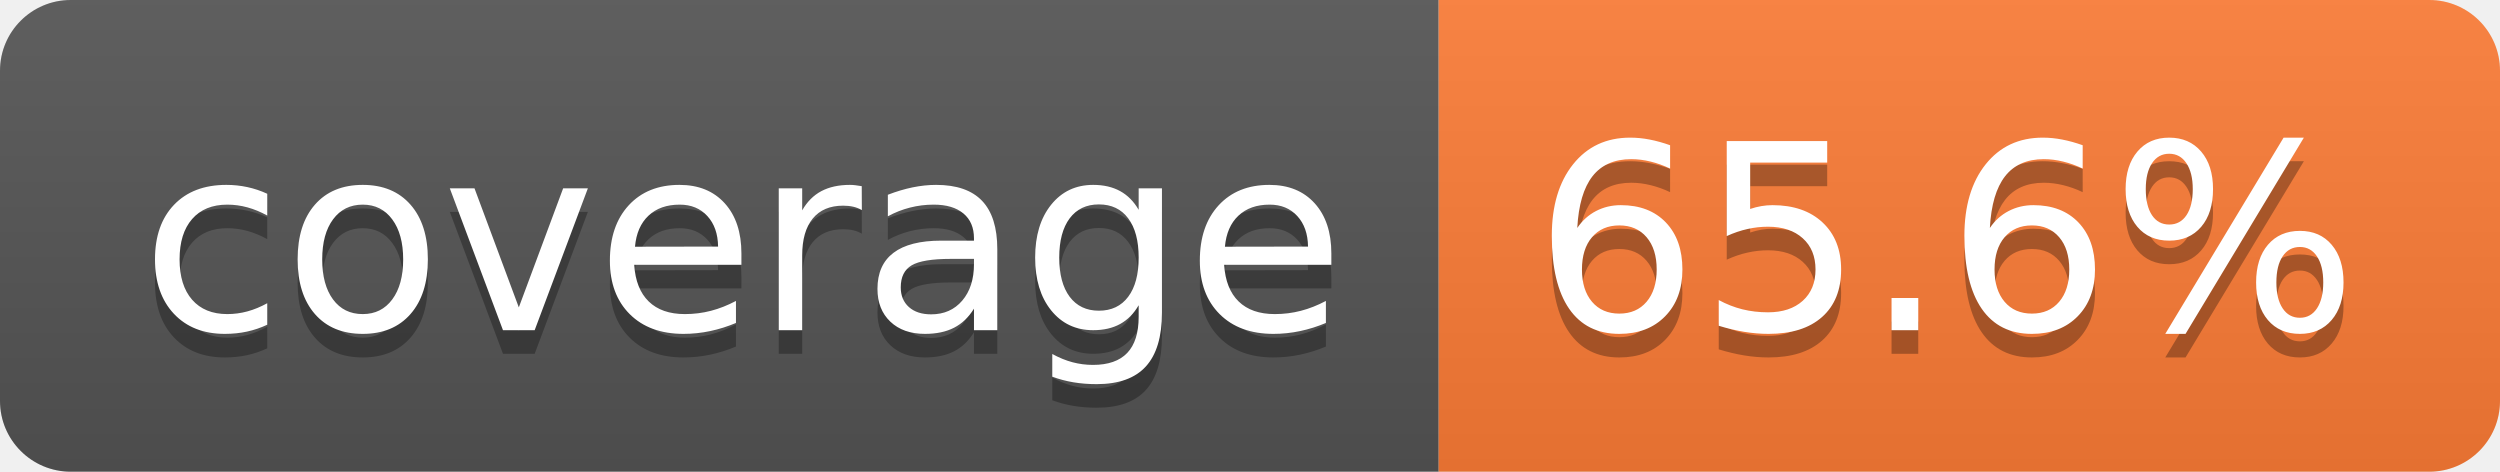
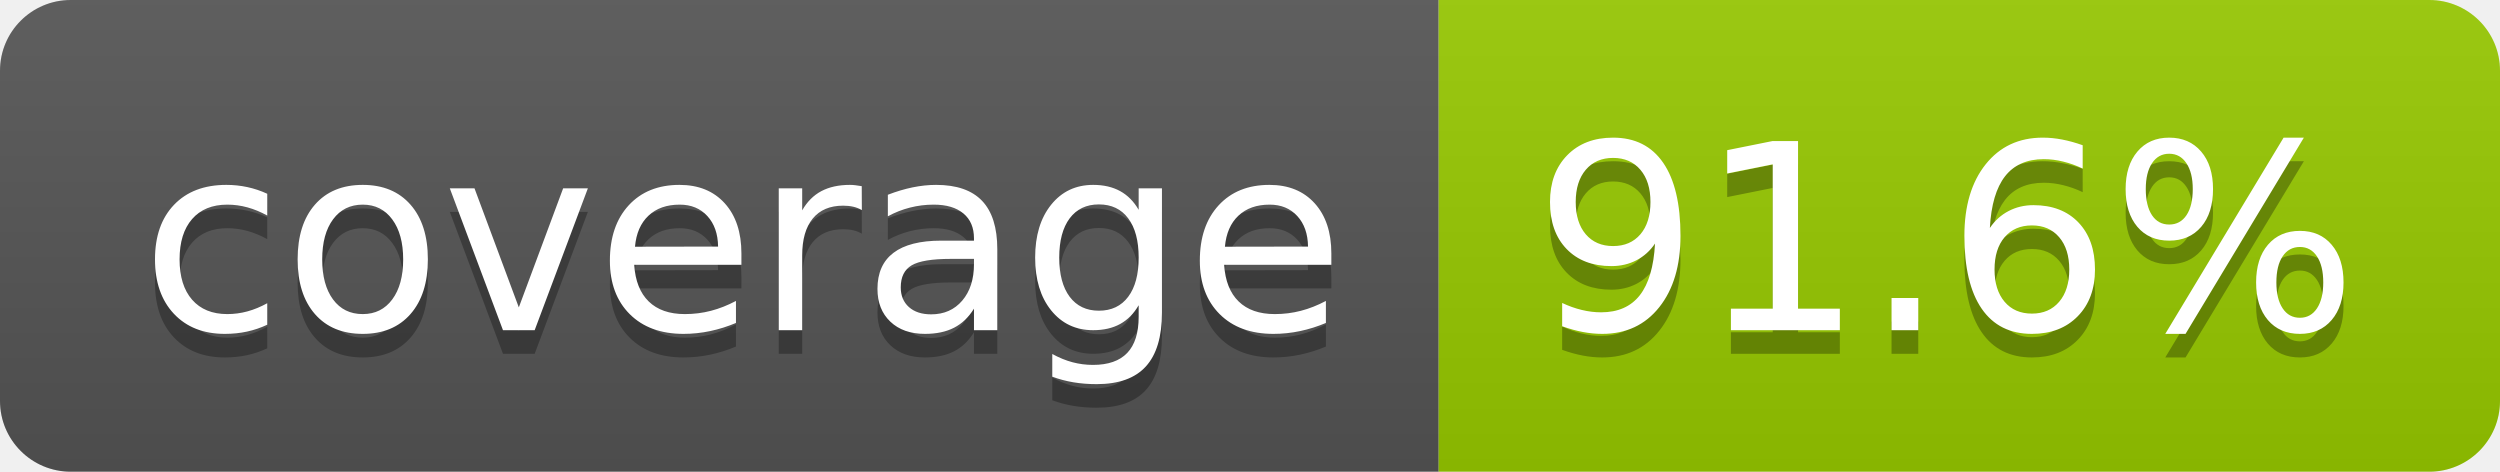
- <svg xmlns="http://www.w3.org/2000/svg" width="106" height="20" role="img" aria-label="coverage: 65.6%">
+ <svg xmlns="http://www.w3.org/2000/svg" width="106" height="20" role="img" aria-label="coverage: 91.6%">
  <linearGradient id="s" x2="0" y2="100%">
    <stop offset="0" stop-color="#bbb" stop-opacity=".1" />
    <stop offset="1" stop-opacity=".1" />
  </linearGradient>
  <clipPath id="r">
    <rect width="106" height="20" rx="3" fill="#fff" />
  </clipPath>
  <g clip-path="url(#r)">
    <rect width="61" height="20" fill="#555" />
-     <rect x="61" width="45" height="20" fill="#fe7d37" />
+     <rect x="61" width="45" height="20" fill="#97ca00" />
    <rect width="106" height="20" fill="url(#s)" />
  </g>
  <g fill="#fff" text-anchor="middle" font-family="Verdana,Geneva,DejaVu Sans,sans-serif" text-rendering="geometricPrecision" font-size="110">
    <text aria-hidden="true" x="315" y="150" fill="#010101" fill-opacity=".3" transform="scale(.1)" textLength="510">coverage</text>
    <text x="315" y="140" transform="scale(.1)" fill="#fff" textLength="510">coverage</text>
-     <text aria-hidden="true" x="825" y="150" fill="#010101" fill-opacity=".3" transform="scale(.1)" textLength="350">65.6%</text>
-     <text x="825" y="140" transform="scale(.1)" fill="#fff" textLength="350">65.6%</text>
+     <text aria-hidden="true" x="825" y="150" fill="#010101" fill-opacity=".3" transform="scale(.1)" textLength="350">91.6%</text>
+     <text x="825" y="140" transform="scale(.1)" fill="#fff" textLength="350">91.6%</text>
  </g>
</svg>
